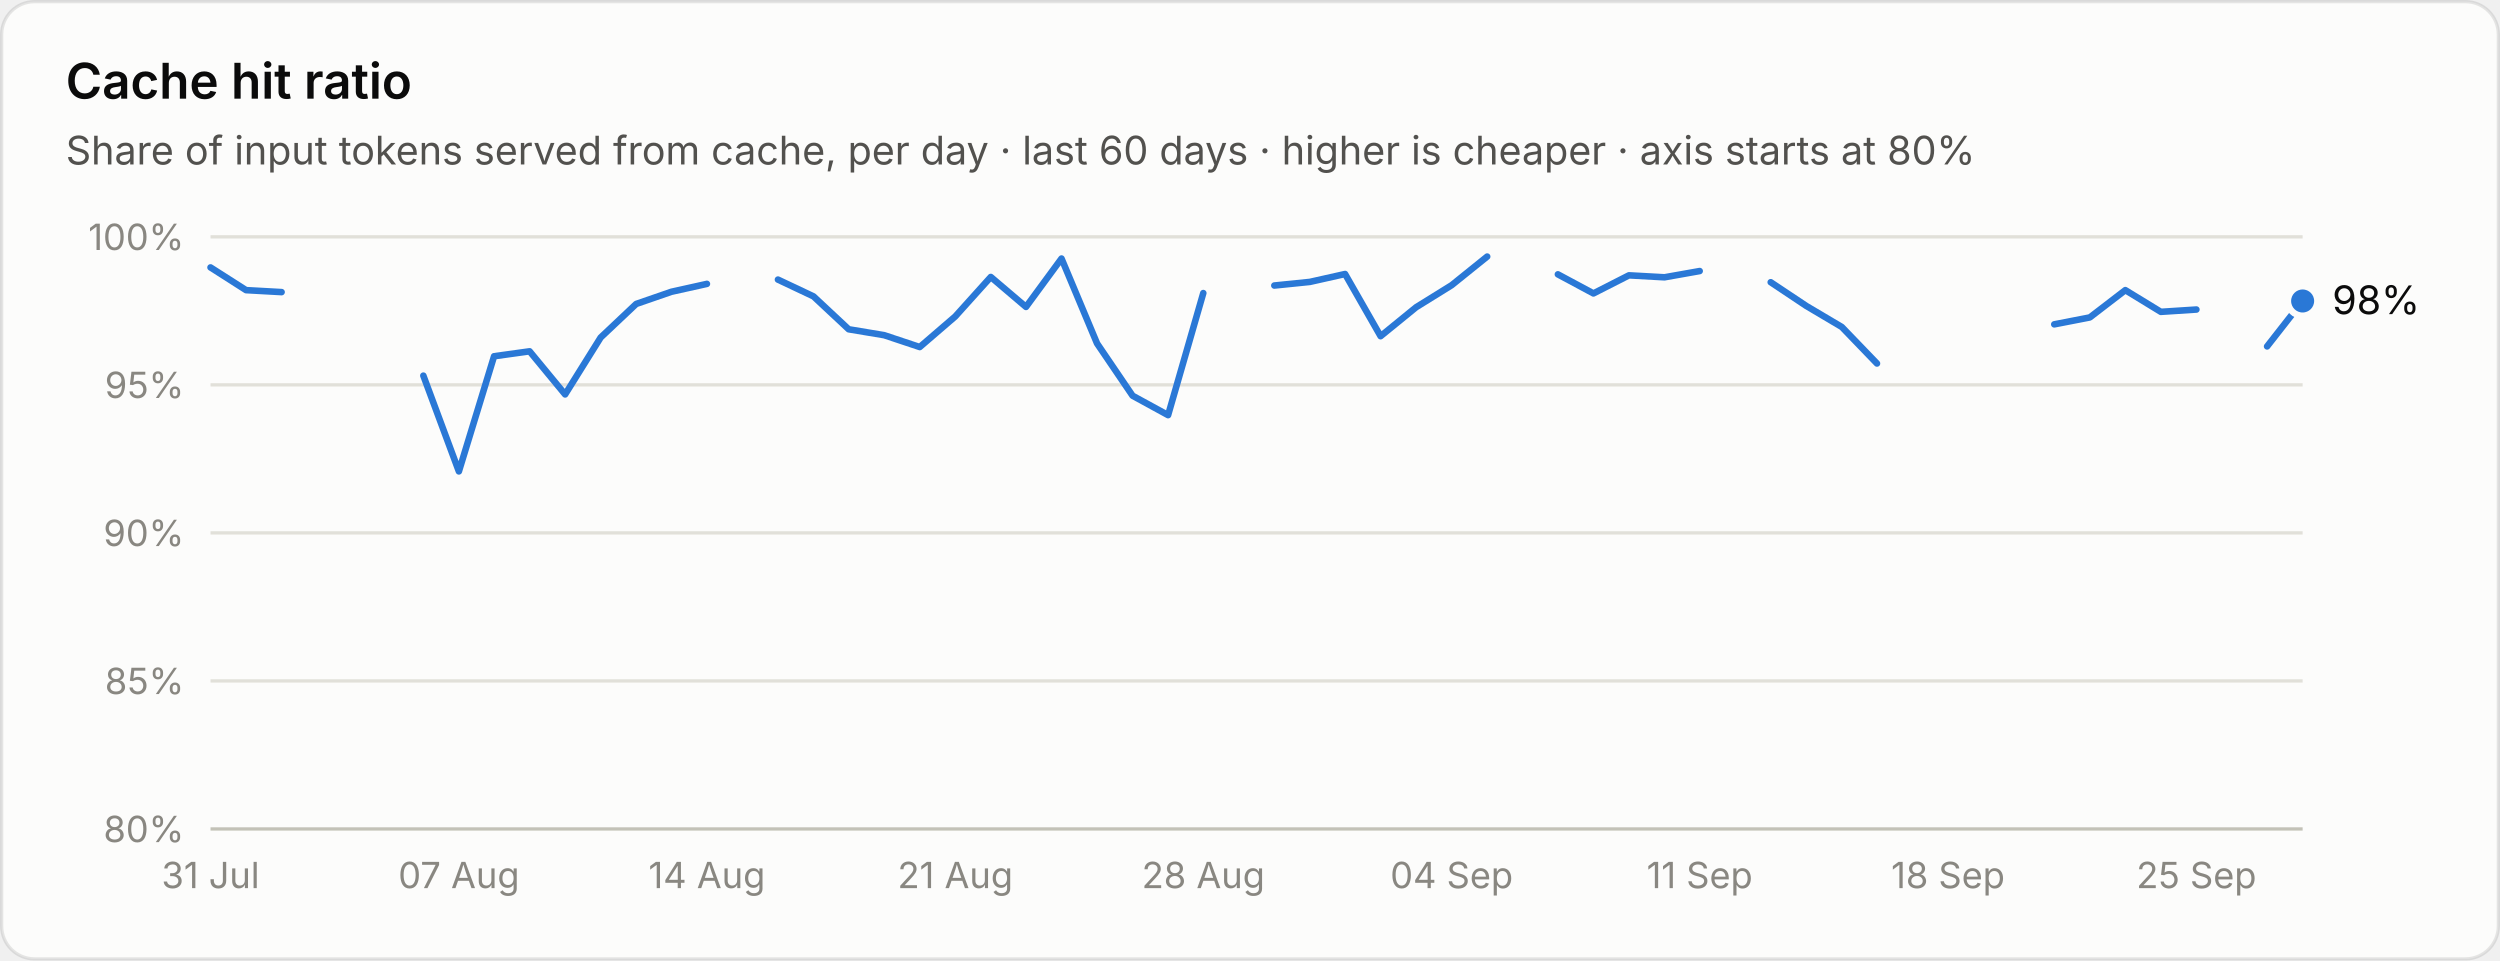
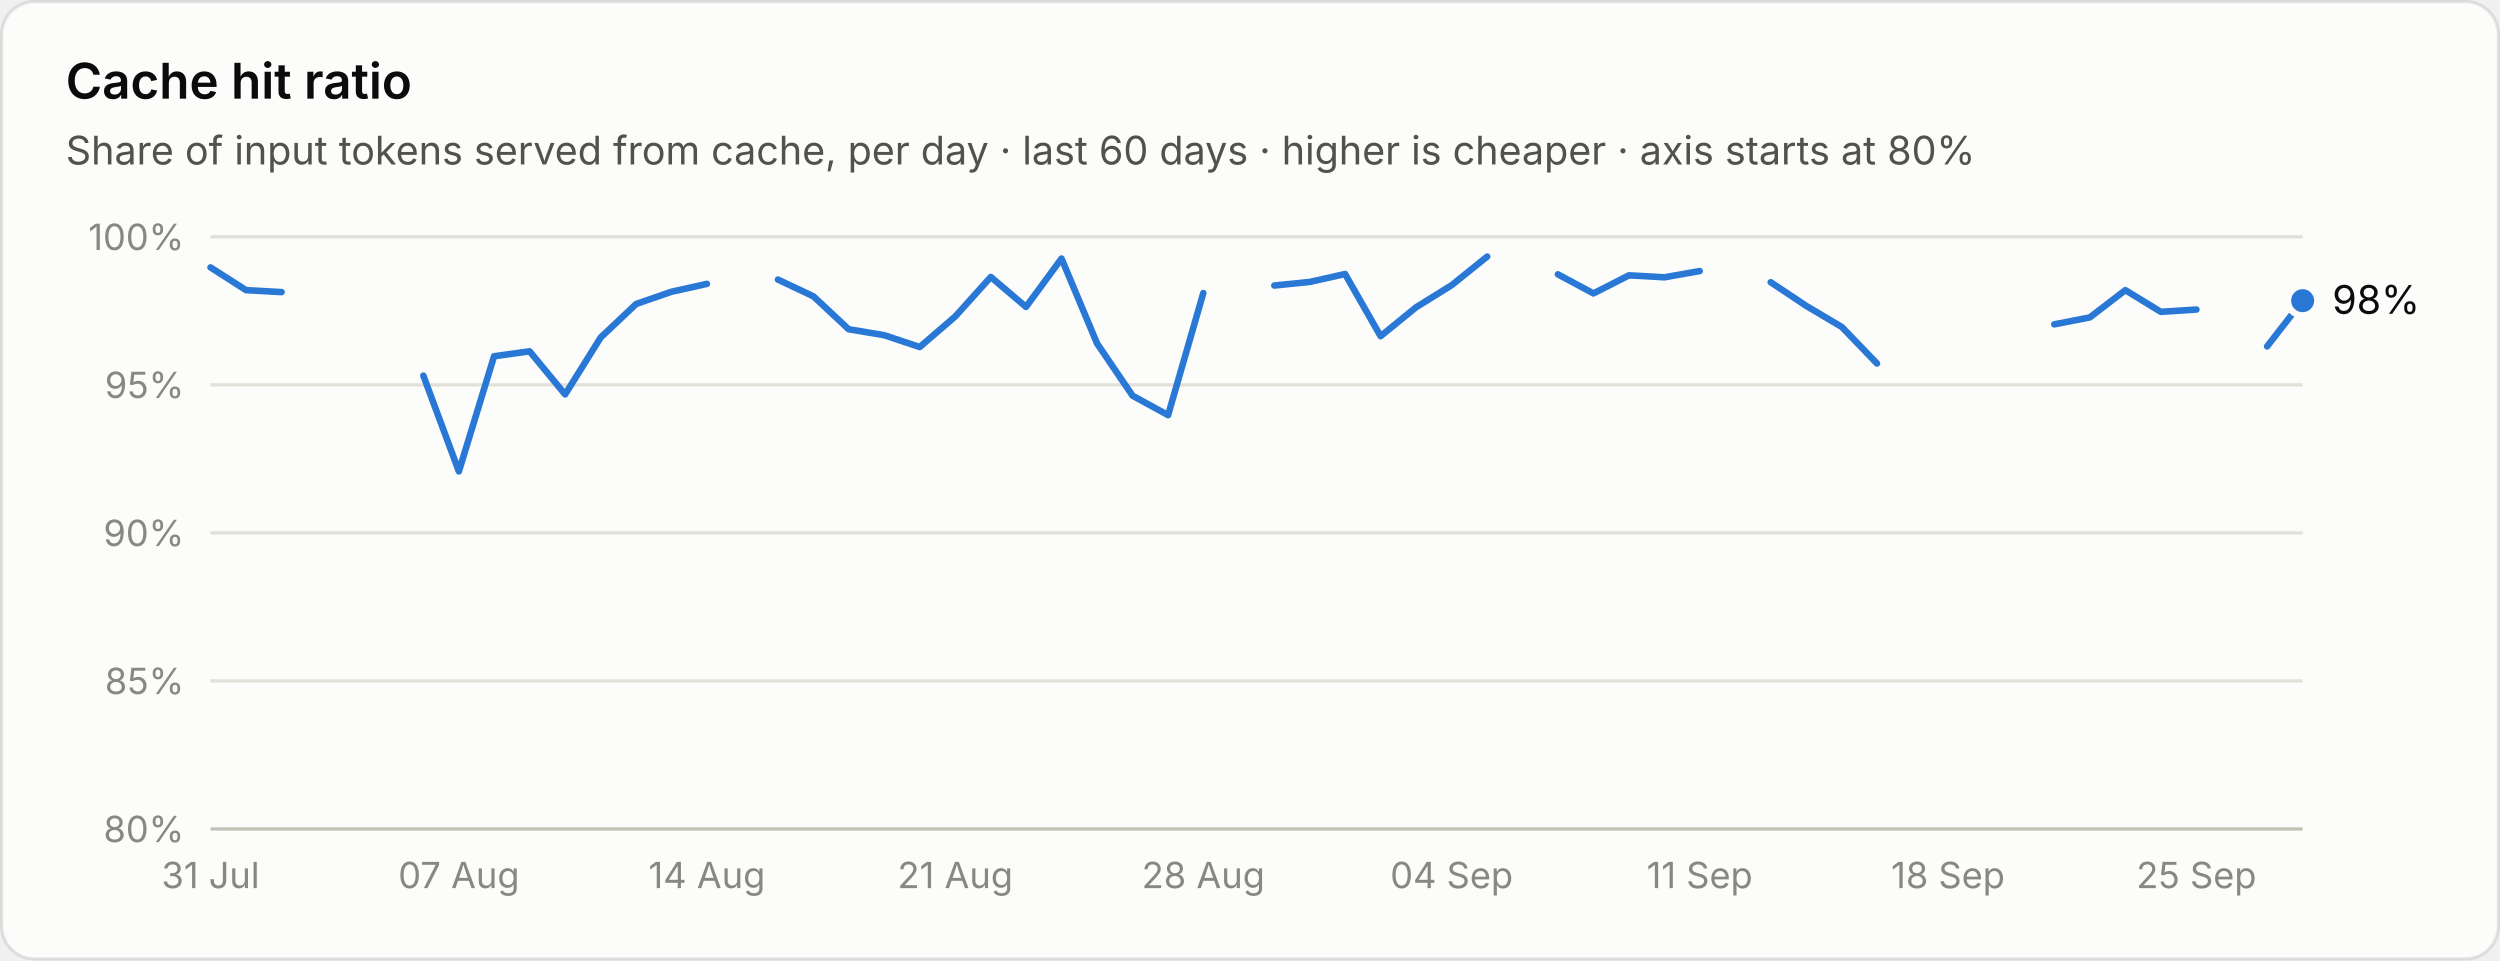
<svg xmlns="http://www.w3.org/2000/svg" viewBox="0 0 760 292" width="760" height="292" role="img" aria-label="Cache hit ratio">
  <style>text{font-family:system-ui,-apple-system,"Segoe UI",sans-serif;font-variant-numeric:tabular-nums}.bg{fill:#fcfcfb;stroke:rgba(11,11,11,.10)}.tp{fill:#0b0b0b}.ts{fill:#52514e}.tm{fill:#898781}.grid{stroke:#e1e0d9;stroke-width:1}.base{stroke:#c3c2b7;stroke-width:1}.so{fill:#b5b3ad}.lo{stroke:#b5b3ad}.qe{fill:#f0efec}.ring{stroke:#fcfcfb}.area{fill-opacity:.1}.s0{fill:#2a78d6}.l0{stroke:#2a78d6}.s1{fill:#eb6834}.l1{stroke:#eb6834}.s2{fill:#1baf7a}.l2{stroke:#1baf7a}.s3{fill:#eda100}.l3{stroke:#eda100}.s4{fill:#e87ba4}.l4{stroke:#e87ba4}.s5{fill:#008300}.l5{stroke:#008300}.s6{fill:#4a3aa7}.l6{stroke:#4a3aa7}.s7{fill:#e34948}.l7{stroke:#e34948}.q0{fill:#cde2fb}.q1{fill:#9ec5f4}.q2{fill:#6da7ec}.q3{fill:#3987e5}.q4{fill:#256abf}.q5{fill:#184f95}.q6{fill:#0d366b}@media (prefers-color-scheme:dark){.bg{fill:#1a1a19;stroke:rgba(255,255,255,.10)}.tp{fill:#fff}.ts{fill:#c3c2b7}.tm{fill:#898781}.grid{stroke:#2c2c2a}.base{stroke:#383835}.so{fill:#5c5b57}.lo{stroke:#5c5b57}.qe{fill:#262624}.ring{stroke:#1a1a19}.s0{fill:#3987e5}.l0{stroke:#3987e5}.s1{fill:#d95926}.l1{stroke:#d95926}.s2{fill:#199e70}.l2{stroke:#199e70}.s3{fill:#c98500}.l3{stroke:#c98500}.s4{fill:#d55181}.l4{stroke:#d55181}.s5{fill:#008300}.l5{stroke:#008300}.s6{fill:#9085e9}.l6{stroke:#9085e9}.s7{fill:#e66767}.l7{stroke:#e66767}.q0{fill:#16263a}.q1{fill:#123a66}.q2{fill:#184f95}.q3{fill:#256abf}.q4{fill:#3987e5}.q5{fill:#6da7ec}.q6{fill:#b7d3f6}}</style>
  <rect class="bg" x=".5" y=".5" width="759" height="291" rx="10" />
  <text class="tp" x="20" y="30" font-size="15" font-weight="600">Cache hit ratio</text>
  <text class="ts" x="20" y="50" font-size="12">Share of input tokens served from cache, per day · last 60 days · higher is cheaper · axis starts at 80%</text>
  <line class="base" x1="64" x2="700" y1="252.0" y2="252.0" />
  <text class="tm" x="56" y="256.0" font-size="11" text-anchor="end">80%</text>
  <line class="grid" x1="64" x2="700" y1="207.0" y2="207.0" />
  <text class="tm" x="56" y="211.0" font-size="11" text-anchor="end">85%</text>
  <line class="grid" x1="64" x2="700" y1="162.0" y2="162.0" />
  <text class="tm" x="56" y="166.0" font-size="11" text-anchor="end">90%</text>
  <line class="grid" x1="64" x2="700" y1="117.0" y2="117.0" />
  <text class="tm" x="56" y="121.0" font-size="11" text-anchor="end">95%</text>
  <line class="grid" x1="64" x2="700" y1="72.0" y2="72.0" />
  <text class="tm" x="56" y="76.0" font-size="11" text-anchor="end">100%</text>
  <path class="l0" d="M64.0 81.3L74.8 88.2L85.6 88.8" fill="none" stroke-width="2" stroke-linejoin="round" stroke-linecap="round" />
  <path class="l0" d="M107.1 96.2" fill="none" stroke-width="2" stroke-linejoin="round" stroke-linecap="round" />
  <path class="l0" d="M128.7 114.2L139.5 143.3L150.2 108.3L161.0 106.8L171.8 119.9L182.6 102.6L193.4 92.4L204.1 88.7L214.9 86.3" fill="none" stroke-width="2" stroke-linejoin="round" stroke-linecap="round" />
  <path class="l0" d="M236.5 85.0L247.3 90.1L258.0 100.1L268.8 101.9L279.6 105.5L290.4 96.2L301.2 84.2L311.9 93.3L322.7 78.6L333.5 104.4L344.3 120.3L355.1 126.2L365.8 89.1" fill="none" stroke-width="2" stroke-linejoin="round" stroke-linecap="round" />
  <path class="l0" d="M387.4 86.8L398.2 85.7L408.9 83.3L419.7 102.2L430.5 93.4L441.3 86.7L452.1 78.0" fill="none" stroke-width="2" stroke-linejoin="round" stroke-linecap="round" />
  <path class="l0" d="M473.6 83.4L484.4 89.2L495.2 83.7L506.0 84.3L516.7 82.4" fill="none" stroke-width="2" stroke-linejoin="round" stroke-linecap="round" />
  <path class="l0" d="M538.3 85.8L549.1 93.0L559.9 99.4L570.6 110.5" fill="none" stroke-width="2" stroke-linejoin="round" stroke-linecap="round" />
  <path class="l0" d="M624.5 98.6L635.3 96.5L646.1 88.2L656.9 94.8L667.7 94.1" fill="none" stroke-width="2" stroke-linejoin="round" stroke-linecap="round" />
-   <path class="l0" d="M689.2 105.3L700.0 91.5" fill="none" stroke-width="2" stroke-linejoin="round" stroke-linecap="round" />
+   <path class="l0" d="M689.2 105.3L700.0 91.4" fill="none" stroke-width="2" stroke-linejoin="round" stroke-linecap="round" />
  <circle cx="64.0" cy="81.3" r="7" fill="transparent" />
  <circle cx="74.8" cy="88.2" r="7" fill="transparent" />
  <circle cx="85.6" cy="88.8" r="7" fill="transparent" />
  <circle cx="107.1" cy="96.2" r="7" fill="transparent" />
  <circle cx="128.7" cy="114.2" r="7" fill="transparent" />
  <circle cx="139.5" cy="143.3" r="7" fill="transparent" />
  <circle cx="150.2" cy="108.3" r="7" fill="transparent" />
  <circle cx="161.0" cy="106.8" r="7" fill="transparent" />
  <circle cx="171.8" cy="119.9" r="7" fill="transparent" />
  <circle cx="182.6" cy="102.6" r="7" fill="transparent" />
  <circle cx="193.4" cy="92.4" r="7" fill="transparent" />
  <circle cx="204.1" cy="88.7" r="7" fill="transparent" />
  <circle cx="214.9" cy="86.3" r="7" fill="transparent" />
  <circle cx="236.5" cy="85.0" r="7" fill="transparent" />
  <circle cx="247.3" cy="90.1" r="7" fill="transparent" />
  <circle cx="258.0" cy="100.1" r="7" fill="transparent" />
  <circle cx="268.8" cy="101.9" r="7" fill="transparent" />
  <circle cx="279.6" cy="105.5" r="7" fill="transparent" />
  <circle cx="290.4" cy="96.2" r="7" fill="transparent" />
  <circle cx="301.2" cy="84.2" r="7" fill="transparent" />
  <circle cx="311.9" cy="93.3" r="7" fill="transparent" />
  <circle cx="322.7" cy="78.6" r="7" fill="transparent" />
  <circle cx="333.5" cy="104.4" r="7" fill="transparent" />
  <circle cx="344.3" cy="120.3" r="7" fill="transparent" />
  <circle cx="355.1" cy="126.2" r="7" fill="transparent" />
  <circle cx="365.8" cy="89.1" r="7" fill="transparent" />
  <circle cx="387.4" cy="86.8" r="7" fill="transparent" />
  <circle cx="398.2" cy="85.7" r="7" fill="transparent" />
  <circle cx="408.9" cy="83.3" r="7" fill="transparent" />
  <circle cx="419.7" cy="102.2" r="7" fill="transparent" />
  <circle cx="430.5" cy="93.4" r="7" fill="transparent" />
  <circle cx="441.3" cy="86.7" r="7" fill="transparent" />
  <circle cx="452.1" cy="78.0" r="7" fill="transparent" />
  <circle cx="473.6" cy="83.4" r="7" fill="transparent" />
  <circle cx="484.4" cy="89.2" r="7" fill="transparent" />
  <circle cx="495.2" cy="83.7" r="7" fill="transparent" />
  <circle cx="506.0" cy="84.3" r="7" fill="transparent" />
  <circle cx="516.7" cy="82.4" r="7" fill="transparent" />
  <circle cx="538.3" cy="85.8" r="7" fill="transparent" />
  <circle cx="549.1" cy="93.0" r="7" fill="transparent" />
  <circle cx="559.9" cy="99.4" r="7" fill="transparent" />
  <circle cx="570.6" cy="110.5" r="7" fill="transparent" />
  <circle cx="624.5" cy="98.6" r="7" fill="transparent" />
  <circle cx="635.3" cy="96.5" r="7" fill="transparent" />
  <circle cx="646.1" cy="88.2" r="7" fill="transparent" />
  <circle cx="656.9" cy="94.8" r="7" fill="transparent" />
  <circle cx="667.7" cy="94.1" r="7" fill="transparent" />
  <circle cx="689.2" cy="105.3" r="7" fill="transparent" />
-   <circle cx="700.0" cy="91.5" r="7" fill="transparent" />
-   <circle class="s0 ring" cx="700.0" cy="91.5" r="4.5" stroke-width="2" />
-   <text class="tp" x="709.0" y="95.5" font-size="12">98%</text>
+   <circle cx="700.0" cy="91.4" r="7" fill="transparent" />
+   <circle class="s0 ring" cx="700.0" cy="91.4" r="4.5" stroke-width="2" />
+   <text class="tp" x="709.0" y="95.4" font-size="12">98%</text>
  <text class="tm" x="64.0" y="270" font-size="11" text-anchor="middle">31 Jul</text>
  <text class="tm" x="139.5" y="270" font-size="11" text-anchor="middle">07 Aug</text>
  <text class="tm" x="214.9" y="270" font-size="11" text-anchor="middle">14 Aug</text>
  <text class="tm" x="290.4" y="270" font-size="11" text-anchor="middle">21 Aug</text>
  <text class="tm" x="365.8" y="270" font-size="11" text-anchor="middle">28 Aug</text>
  <text class="tm" x="441.3" y="270" font-size="11" text-anchor="middle">04 Sep</text>
  <text class="tm" x="516.7" y="270" font-size="11" text-anchor="middle">11 Sep</text>
  <text class="tm" x="592.2" y="270" font-size="11" text-anchor="middle">18 Sep</text>
  <text class="tm" x="667.7" y="270" font-size="11" text-anchor="middle">25 Sep</text>
</svg>
